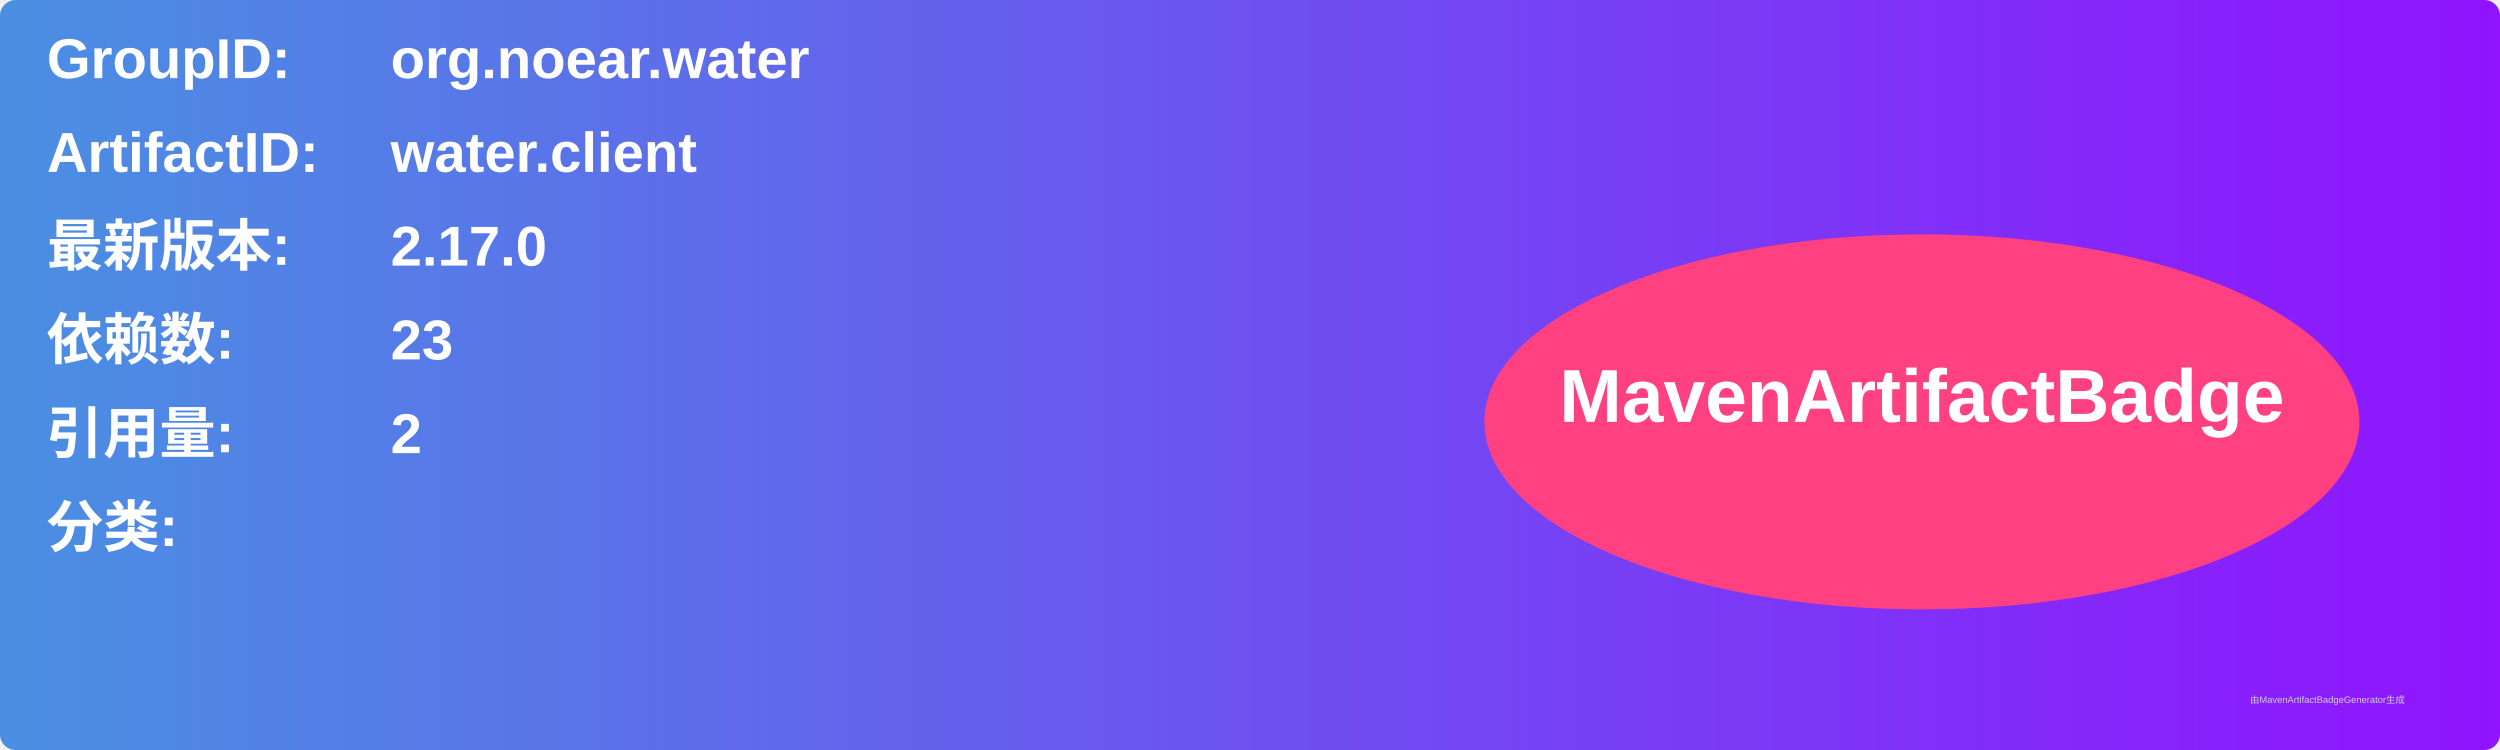
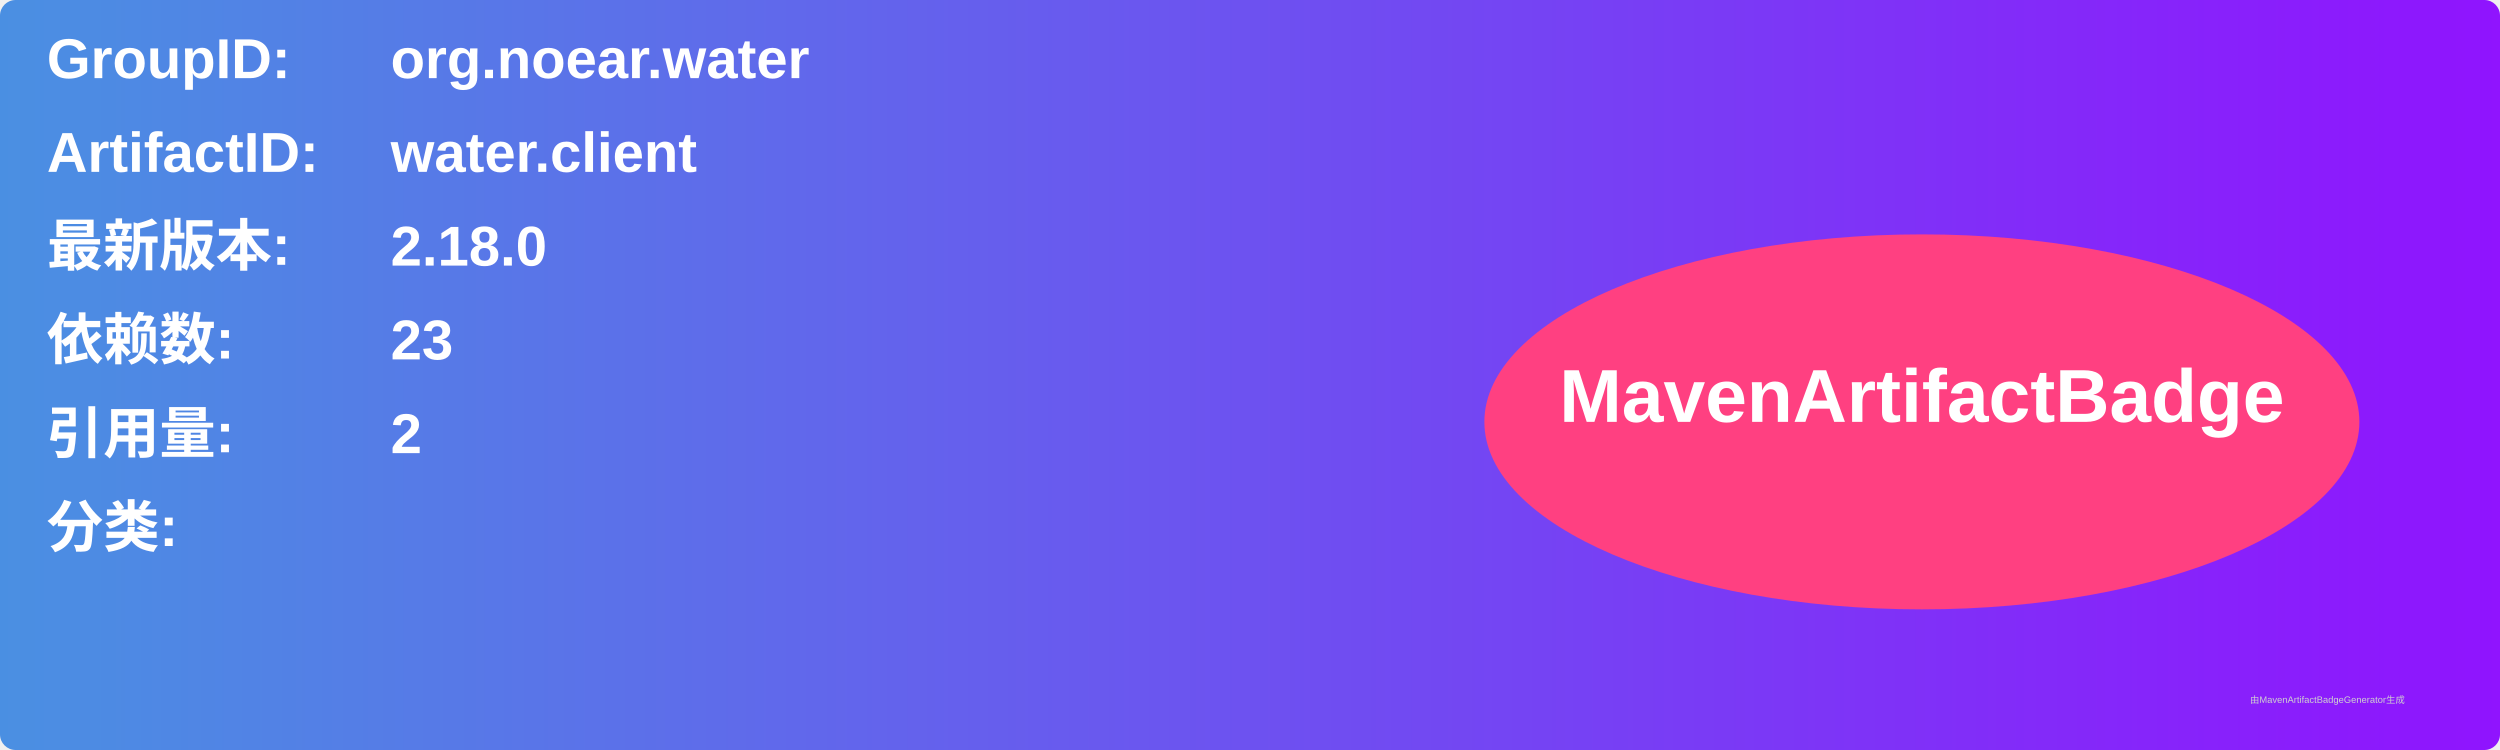
<svg xmlns="http://www.w3.org/2000/svg" width="800" height="240" viewBox="0 0 800 240">
  <linearGradient id="grad" x1="0%" y1="0%" x2="100%" y2="0%">
    <stop offset="0%" stop-color="#4a90e2" />
    <stop offset="100%" stop-color="#9013fe" />
  </linearGradient>
  <rect width="100%" height="100%" rx="5" ry="5" fill="url(#grad)" />
  <g transform="translate(15, 15)">
    <text x="0" y="10" font-family="Arial" font-size="18" fill="white" font-weight="bold" width="260">GroupID:</text>
    <text x="110" y="10" font-family="Arial" font-size="18" fill="white" font-weight="bold" width="460">org.noear.water</text>
    <text x="0" y="40" font-family="Arial" font-size="18" fill="white" font-weight="bold" width="260">ArtifactID:</text>
    <text x="110" y="40" font-family="Arial" font-size="18" fill="white" font-weight="bold" width="460">water.client</text>
    <text x="0" y="70" font-family="Arial" font-size="18" fill="white" font-weight="bold">最新版本:</text>
    <text x="110" y="70" font-family="Arial" font-size="18" fill="white" font-weight="bold">
-       <tspan font-weight="bold">2.17.0</tspan>
+       <tspan font-weight="bold">2.18.0</tspan>
    </text>
    <text x="0" y="100" font-family="Arial" font-size="18" fill="white" font-weight="bold">依赖数: </text>
    <text x="110" y="100" font-family="Arial" font-size="18" fill="white">
      <tspan font-weight="bold">23</tspan>
    </text>
    <text x="0" y="130" font-family="Arial" font-size="18" fill="white" font-weight="bold">引用量: </text>
    <text x="110" y="130" font-family="Arial" font-size="18" fill="white">
      <tspan font-weight="bold">2</tspan>
    </text>
    <text x="0" y="160" font-family="Arial" font-size="18" fill="white" font-weight="bold">分类:</text>
    <text x="10" y="190" font-family="Arial" font-size="10" fill="white">
      <tspan font-weight="bold" />
    </text>
    <ellipse cx="600" cy="120" rx="140" ry="60" fill="#ff4081" />
    <text x="600" y="120" text-anchor="middle" font-family="Arial" font-size="24" fill="white" font-weight="bold">MavenArtifactBadge</text>
  </g>
  <text x="720" y="225" font-family="Arial" font-size="3" fill="#d0d0d0">由MavenArtifactBadgeGenerator生成</text>
</svg>
